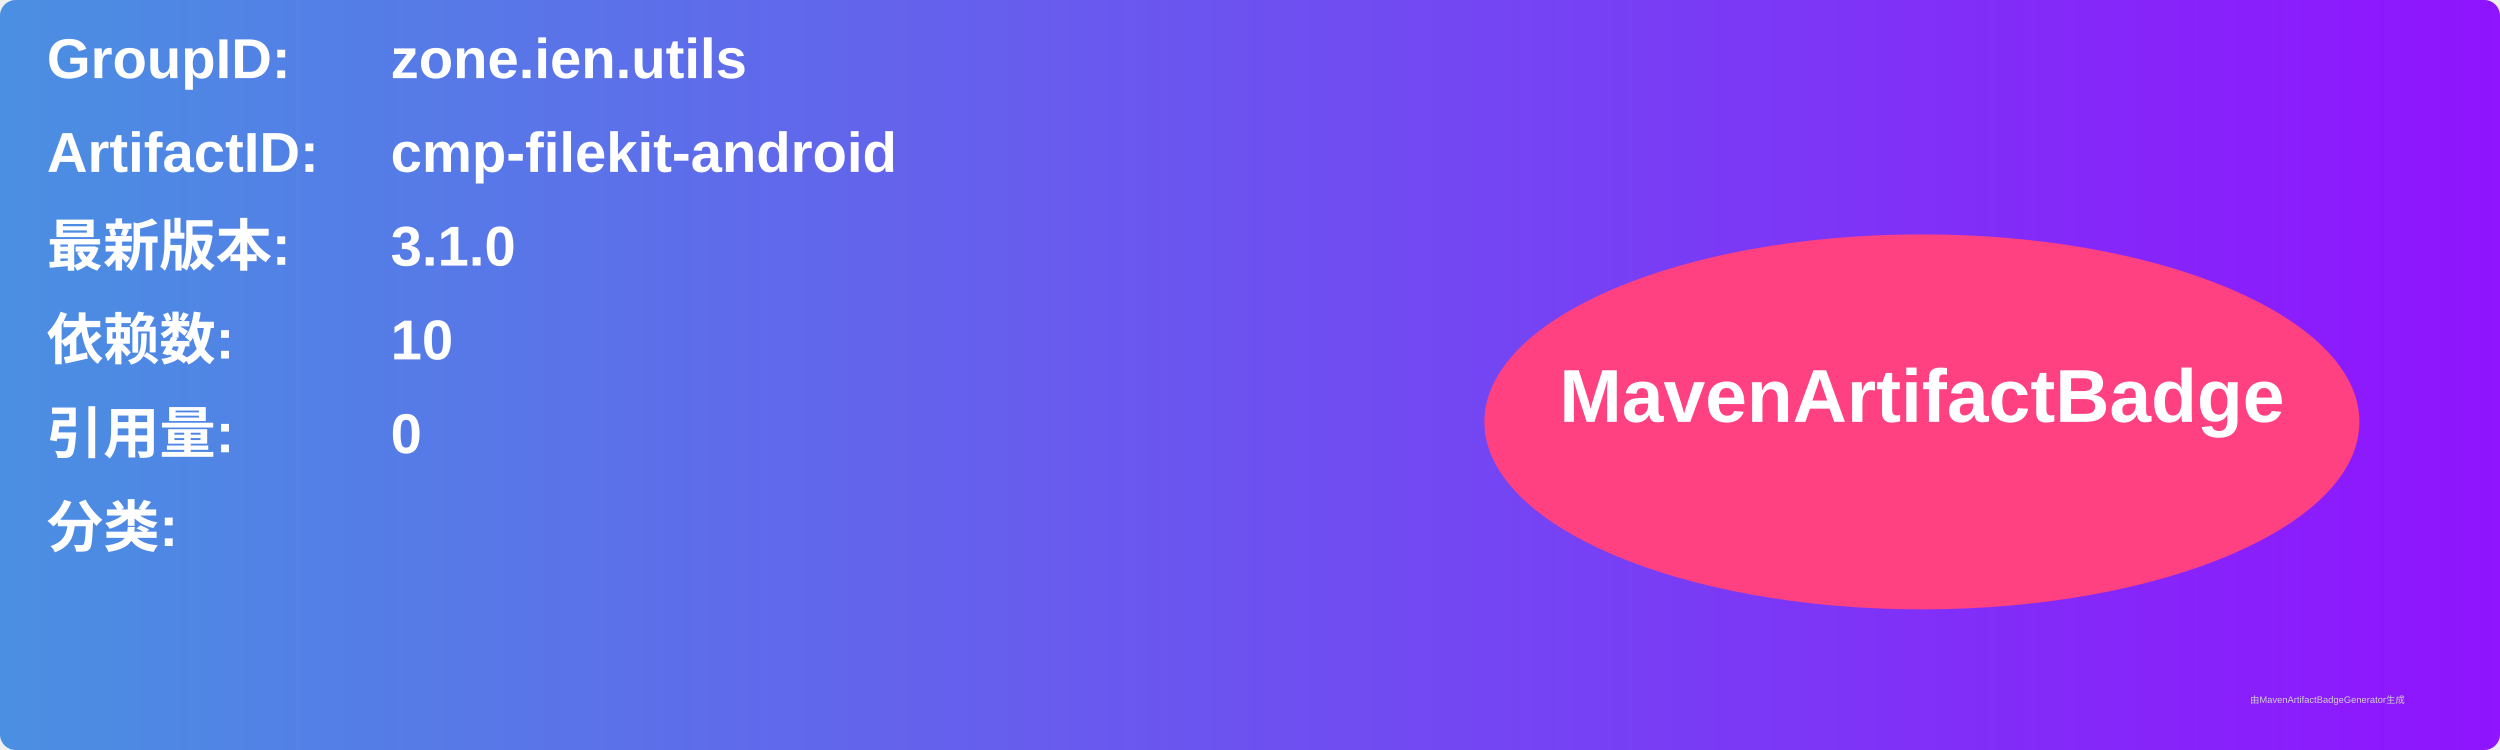
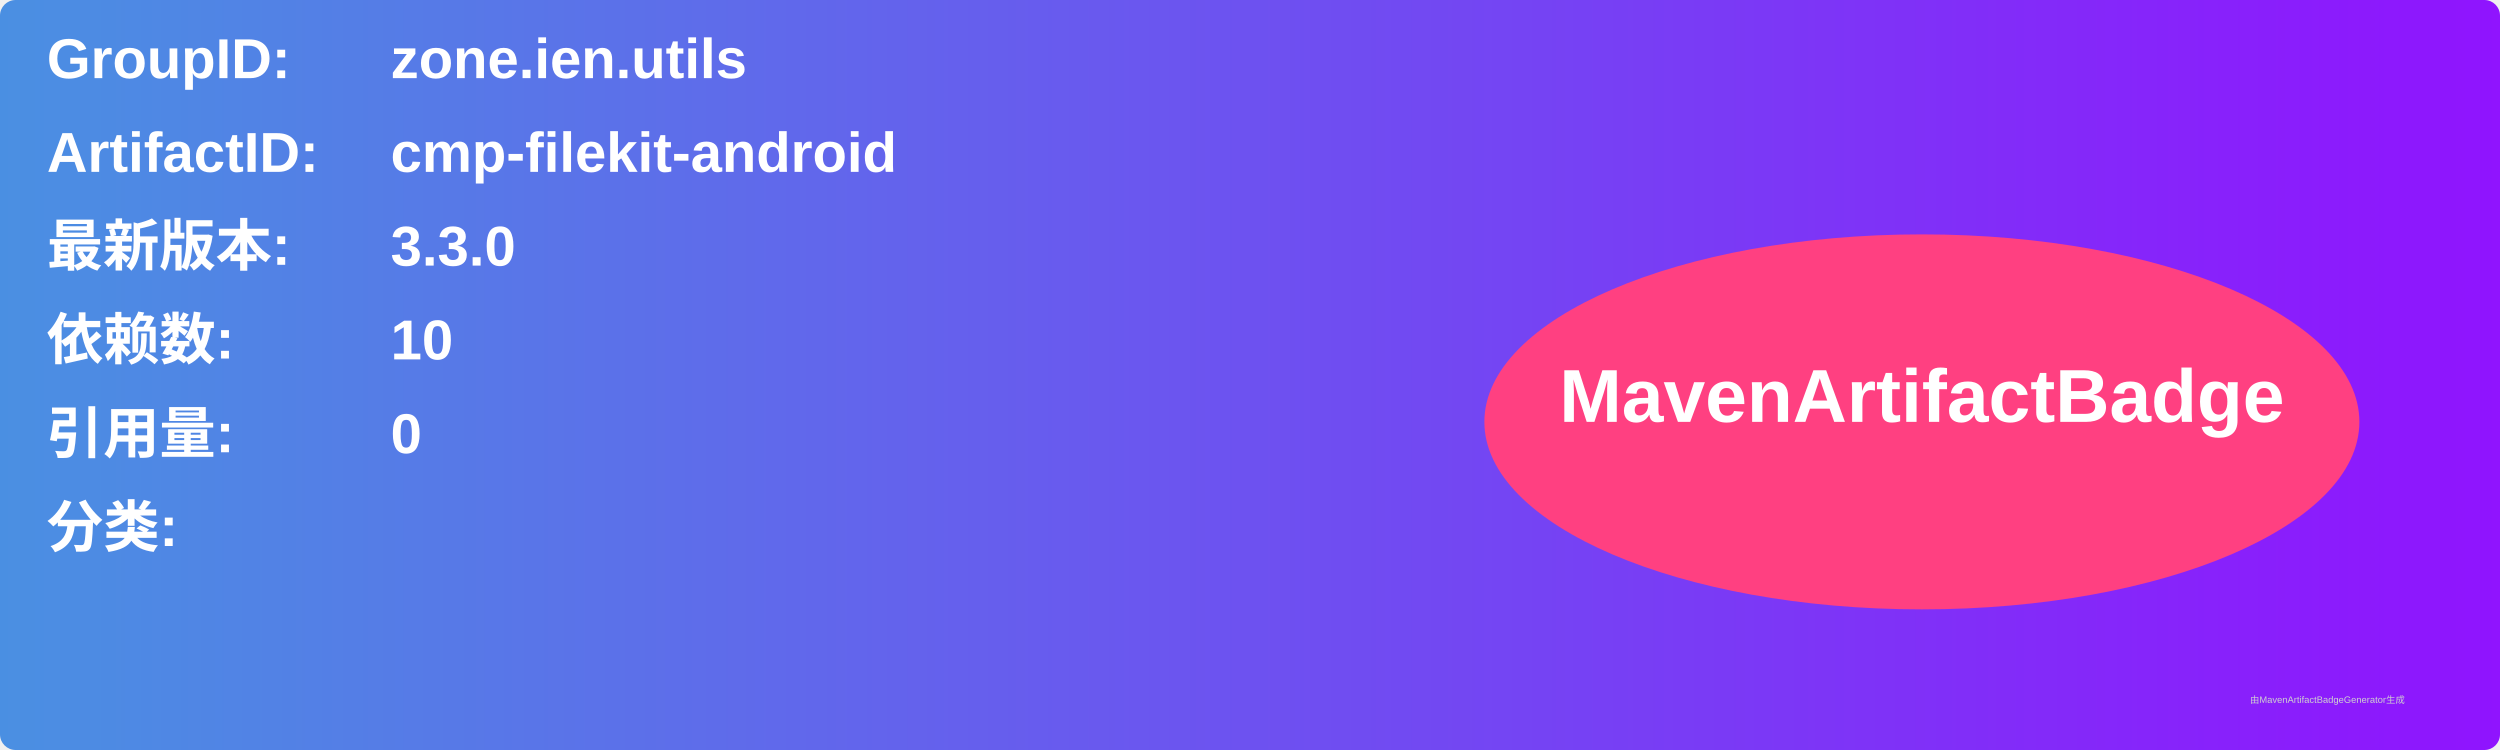
<svg xmlns="http://www.w3.org/2000/svg" width="800" height="240" viewBox="0 0 800 240">
  <linearGradient id="grad" x1="0%" y1="0%" x2="100%" y2="0%">
    <stop offset="0%" stop-color="#4a90e2" />
    <stop offset="100%" stop-color="#9013fe" />
  </linearGradient>
  <rect width="100%" height="100%" rx="5" ry="5" fill="url(#grad)" />
  <g transform="translate(15, 15)">
    <text x="0" y="10" font-family="Arial" font-size="18" fill="white" font-weight="bold" width="260">GroupID:</text>
    <text x="110" y="10" font-family="Arial" font-size="18" fill="white" font-weight="bold" width="460">zone.ien.utils</text>
    <text x="0" y="40" font-family="Arial" font-size="18" fill="white" font-weight="bold" width="260">ArtifactID:</text>
    <text x="110" y="40" font-family="Arial" font-size="18" fill="white" font-weight="bold" width="460">cmp-filekit-android</text>
    <text x="0" y="70" font-family="Arial" font-size="18" fill="white" font-weight="bold">最新版本:</text>
    <text x="110" y="70" font-family="Arial" font-size="18" fill="white" font-weight="bold">
-       <tspan font-weight="bold">3.1.0</tspan>
+       <tspan font-weight="bold">3.3.0</tspan>
    </text>
    <text x="0" y="100" font-family="Arial" font-size="18" fill="white" font-weight="bold">依赖数: </text>
    <text x="110" y="100" font-family="Arial" font-size="18" fill="white">
      <tspan font-weight="bold">10</tspan>
    </text>
    <text x="0" y="130" font-family="Arial" font-size="18" fill="white" font-weight="bold">引用量: </text>
    <text x="110" y="130" font-family="Arial" font-size="18" fill="white">
      <tspan font-weight="bold">0</tspan>
    </text>
    <text x="0" y="160" font-family="Arial" font-size="18" fill="white" font-weight="bold">分类:</text>
    <text x="10" y="190" font-family="Arial" font-size="10" fill="white">
      <tspan font-weight="bold" />
    </text>
    <ellipse cx="600" cy="120" rx="140" ry="60" fill="#ff4081" />
    <text x="600" y="120" text-anchor="middle" font-family="Arial" font-size="24" fill="white" font-weight="bold">MavenArtifactBadge</text>
  </g>
  <text x="720" y="225" font-family="Arial" font-size="3" fill="#d0d0d0">由MavenArtifactBadgeGenerator生成</text>
</svg>
